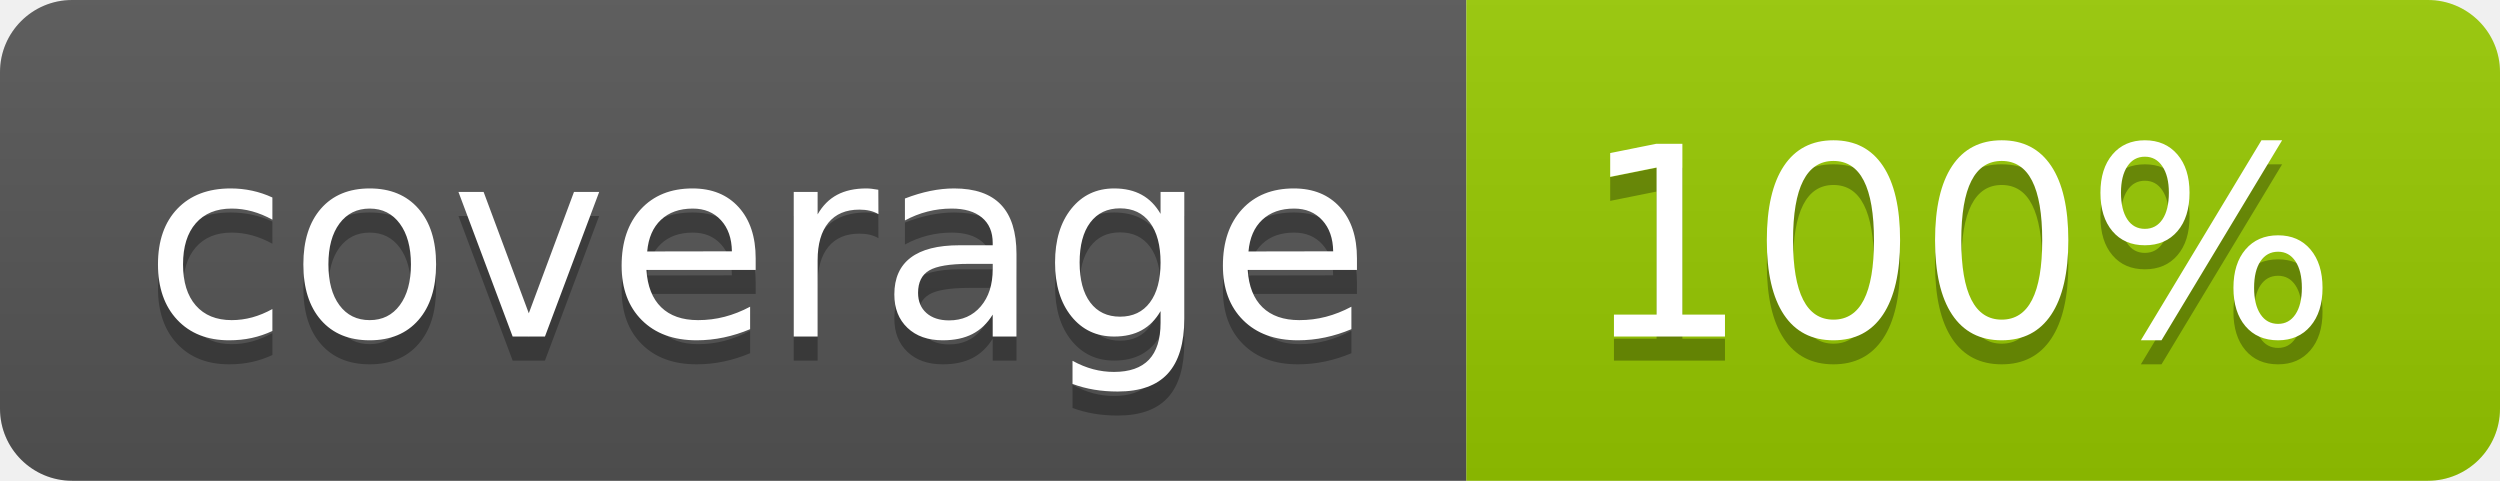
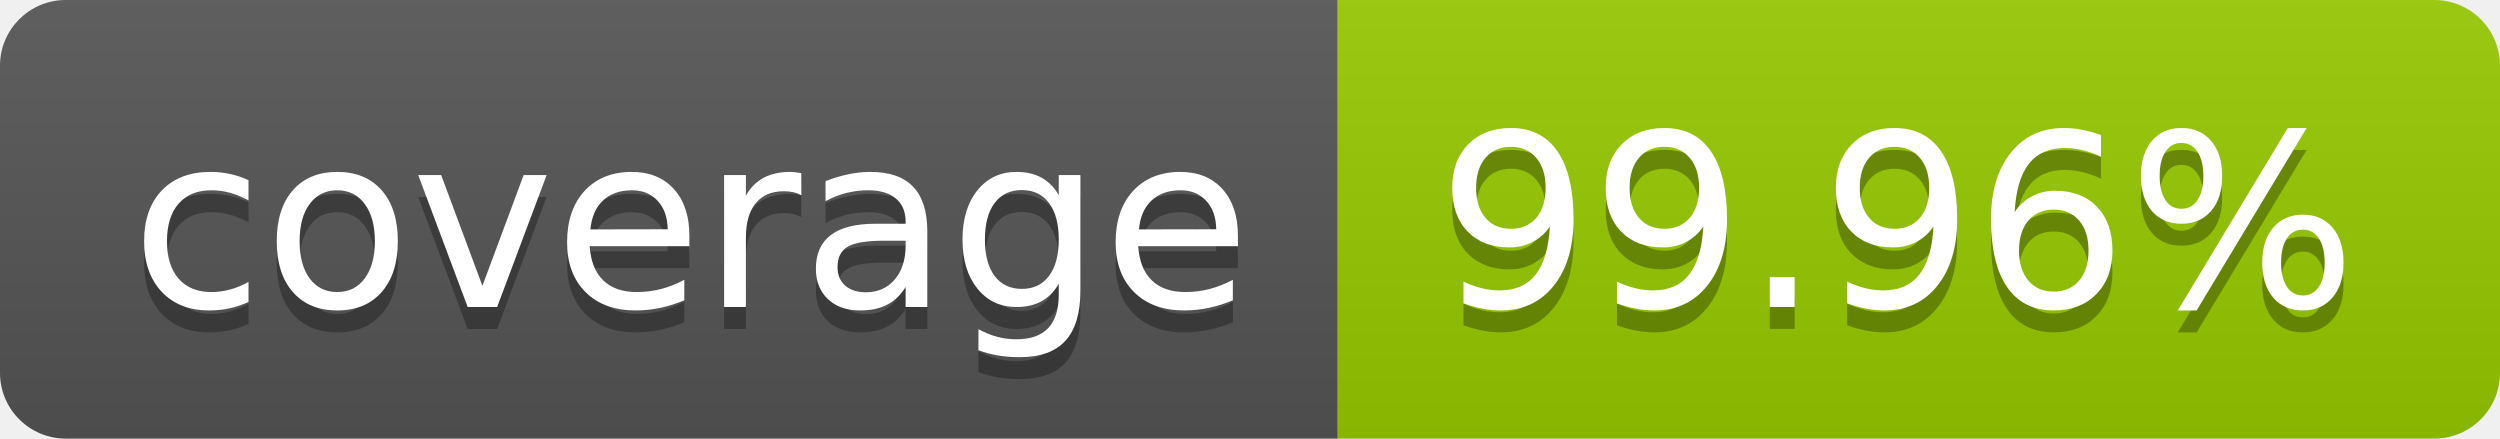
- <svg xmlns="http://www.w3.org/2000/svg" width="104" height="20" role="img" aria-label="coverage: 100%">
+ <svg xmlns="http://www.w3.org/2000/svg" width="114" height="20" role="img" aria-label="coverage: 99.96%">
  <linearGradient id="s" x2="0" y2="100%">
    <stop offset="0" stop-color="#bbb" stop-opacity=".1" />
    <stop offset="1" stop-opacity=".1" />
  </linearGradient>
  <clipPath id="r">
-     <rect width="104" height="20" rx="3" fill="#fff" />
+     <rect width="114" height="20" rx="3" fill="#fff" />
  </clipPath>
  <g clip-path="url(#r)">
    <rect width="61" height="20" fill="#555" />
-     <rect x="61" width="43" height="20" fill="#97ca00" />
-     <rect width="104" height="20" fill="url(#s)" />
+     <rect x="61" width="53" height="20" fill="#97ca00" />
+     <rect width="114" height="20" fill="url(#s)" />
  </g>
  <g fill="#fff" text-anchor="middle" font-family="Verdana,Geneva,DejaVu Sans,sans-serif" text-rendering="geometricPrecision" font-size="110">
    <text aria-hidden="true" x="315" y="150" fill="#010101" fill-opacity=".3" transform="scale(.1)" textLength="510">coverage</text>
    <text x="315" y="140" transform="scale(.1)" fill="#fff" textLength="510">coverage</text>
-     <text aria-hidden="true" x="815" y="150" fill="#010101" fill-opacity=".3" transform="scale(.1)" textLength="330">100%</text>
-     <text x="815" y="140" transform="scale(.1)" fill="#fff" textLength="330">100%</text>
+     <text aria-hidden="true" x="865" y="150" fill="#010101" fill-opacity=".3" transform="scale(.1)" textLength="430">99.96%</text>
+     <text x="865" y="140" transform="scale(.1)" fill="#fff" textLength="430">99.96%</text>
  </g>
</svg>
